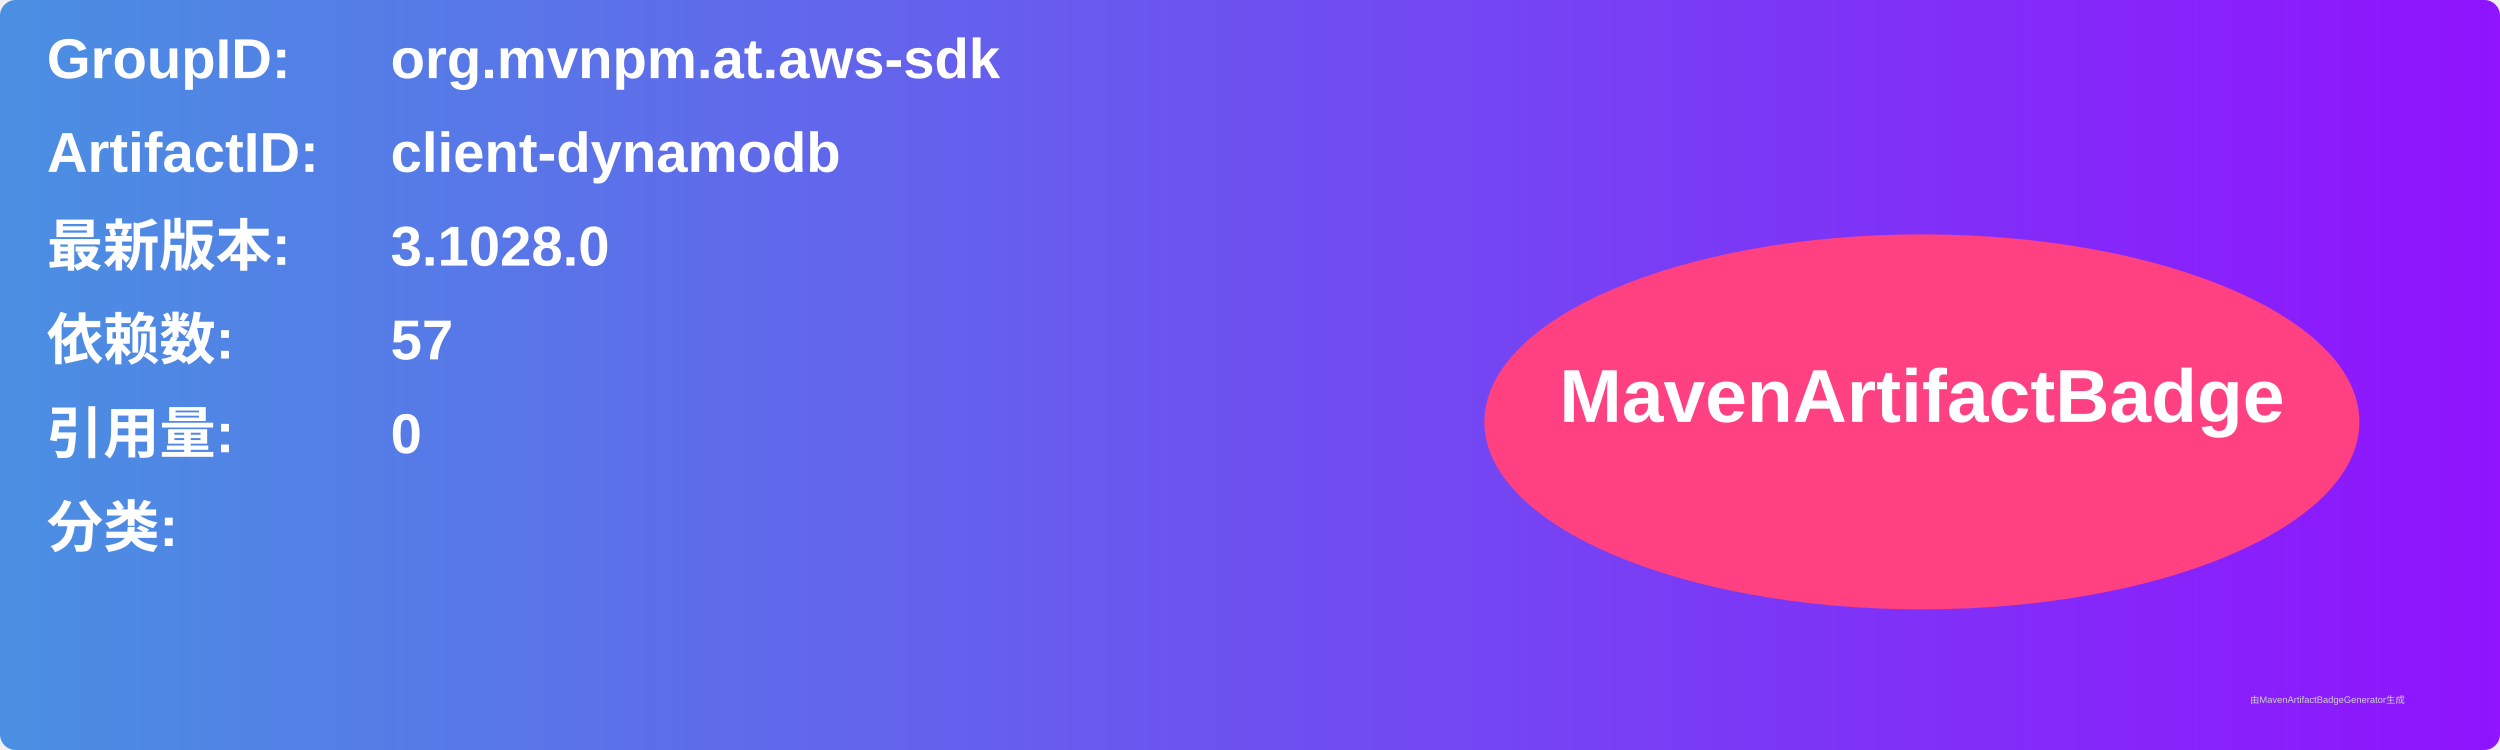
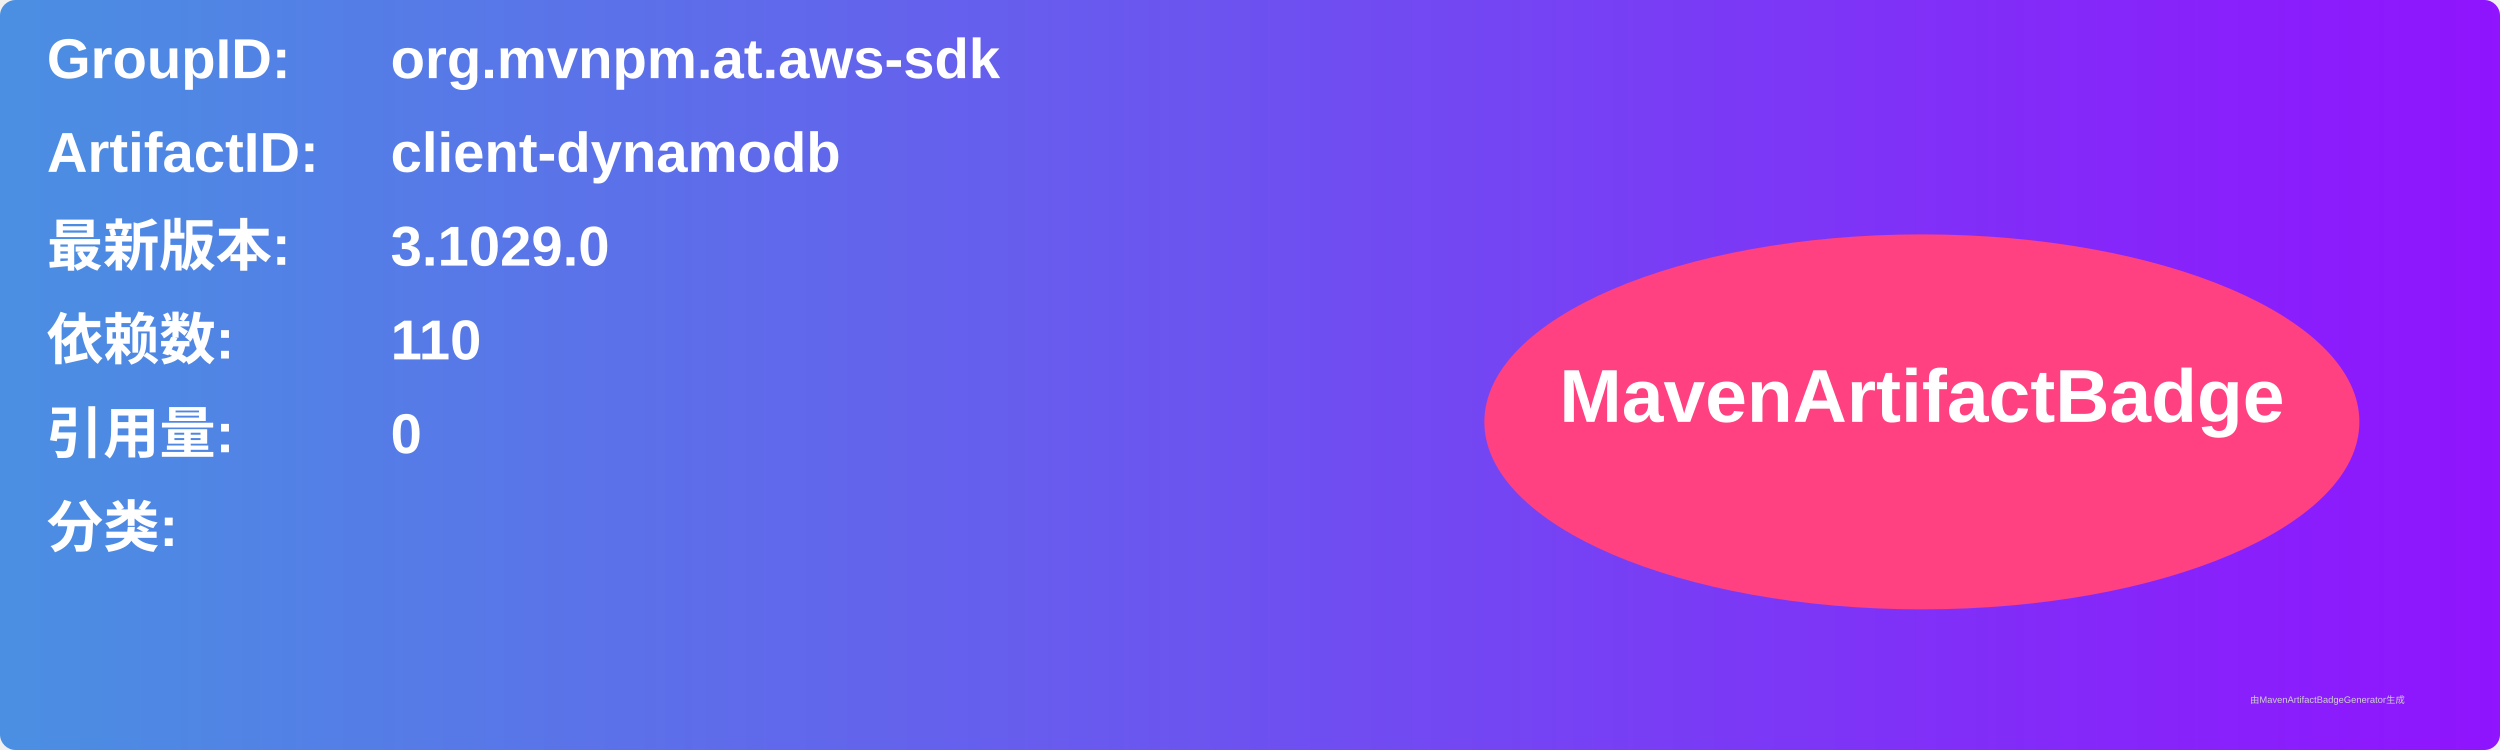
<svg xmlns="http://www.w3.org/2000/svg" width="800" height="240" viewBox="0 0 800 240">
  <linearGradient id="grad" x1="0%" y1="0%" x2="100%" y2="0%">
    <stop offset="0%" stop-color="#4a90e2" />
    <stop offset="100%" stop-color="#9013fe" />
  </linearGradient>
  <rect width="100%" height="100%" rx="5" ry="5" fill="url(#grad)" />
  <g transform="translate(15, 15)">
    <text x="0" y="10" font-family="Arial" font-size="18" fill="white" font-weight="bold" width="260">GroupID:</text>
    <text x="110" y="10" font-family="Arial" font-size="18" fill="white" font-weight="bold" width="460">org.mvnpm.at.aws-sdk</text>
    <text x="0" y="40" font-family="Arial" font-size="18" fill="white" font-weight="bold" width="260">ArtifactID:</text>
    <text x="110" y="40" font-family="Arial" font-size="18" fill="white" font-weight="bold" width="460">client-dynamodb</text>
    <text x="0" y="70" font-family="Arial" font-size="18" fill="white" font-weight="bold">最新版本:</text>
    <text x="110" y="70" font-family="Arial" font-size="18" fill="white" font-weight="bold">
-       <tspan font-weight="bold">3.1028.0</tspan>
+       <tspan font-weight="bold">3.1029.0</tspan>
    </text>
    <text x="0" y="100" font-family="Arial" font-size="18" fill="white" font-weight="bold">依赖数: </text>
    <text x="110" y="100" font-family="Arial" font-size="18" fill="white">
-       <tspan font-weight="bold">57</tspan>
+       <tspan font-weight="bold">110</tspan>
    </text>
    <text x="0" y="130" font-family="Arial" font-size="18" fill="white" font-weight="bold">引用量: </text>
    <text x="110" y="130" font-family="Arial" font-size="18" fill="white">
      <tspan font-weight="bold">0</tspan>
    </text>
    <text x="0" y="160" font-family="Arial" font-size="18" fill="white" font-weight="bold">分类:</text>
    <text x="10" y="190" font-family="Arial" font-size="10" fill="white">
      <tspan font-weight="bold" />
    </text>
    <ellipse cx="600" cy="120" rx="140" ry="60" fill="#ff4081" />
    <text x="600" y="120" text-anchor="middle" font-family="Arial" font-size="24" fill="white" font-weight="bold">MavenArtifactBadge</text>
  </g>
  <text x="720" y="225" font-family="Arial" font-size="3" fill="#d0d0d0">由MavenArtifactBadgeGenerator生成</text>
</svg>
